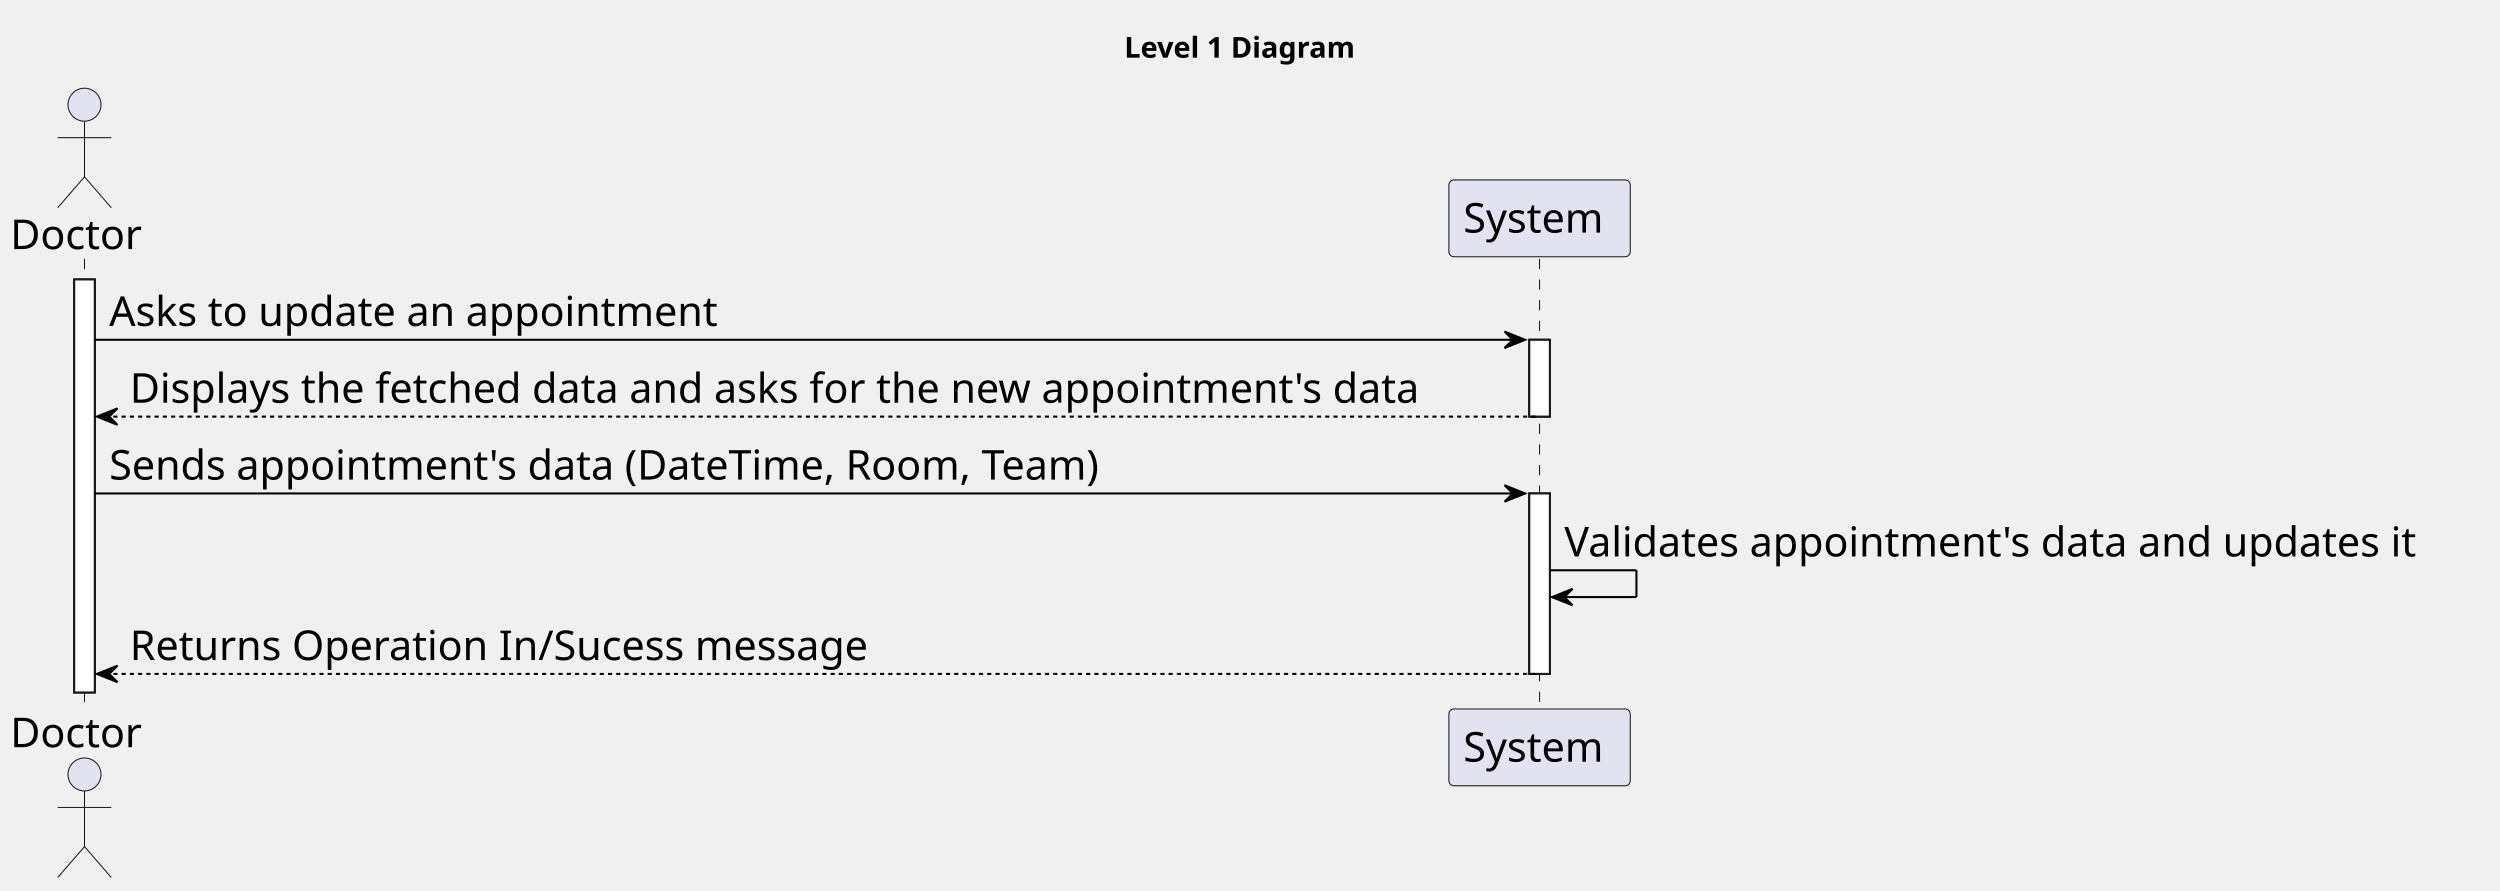
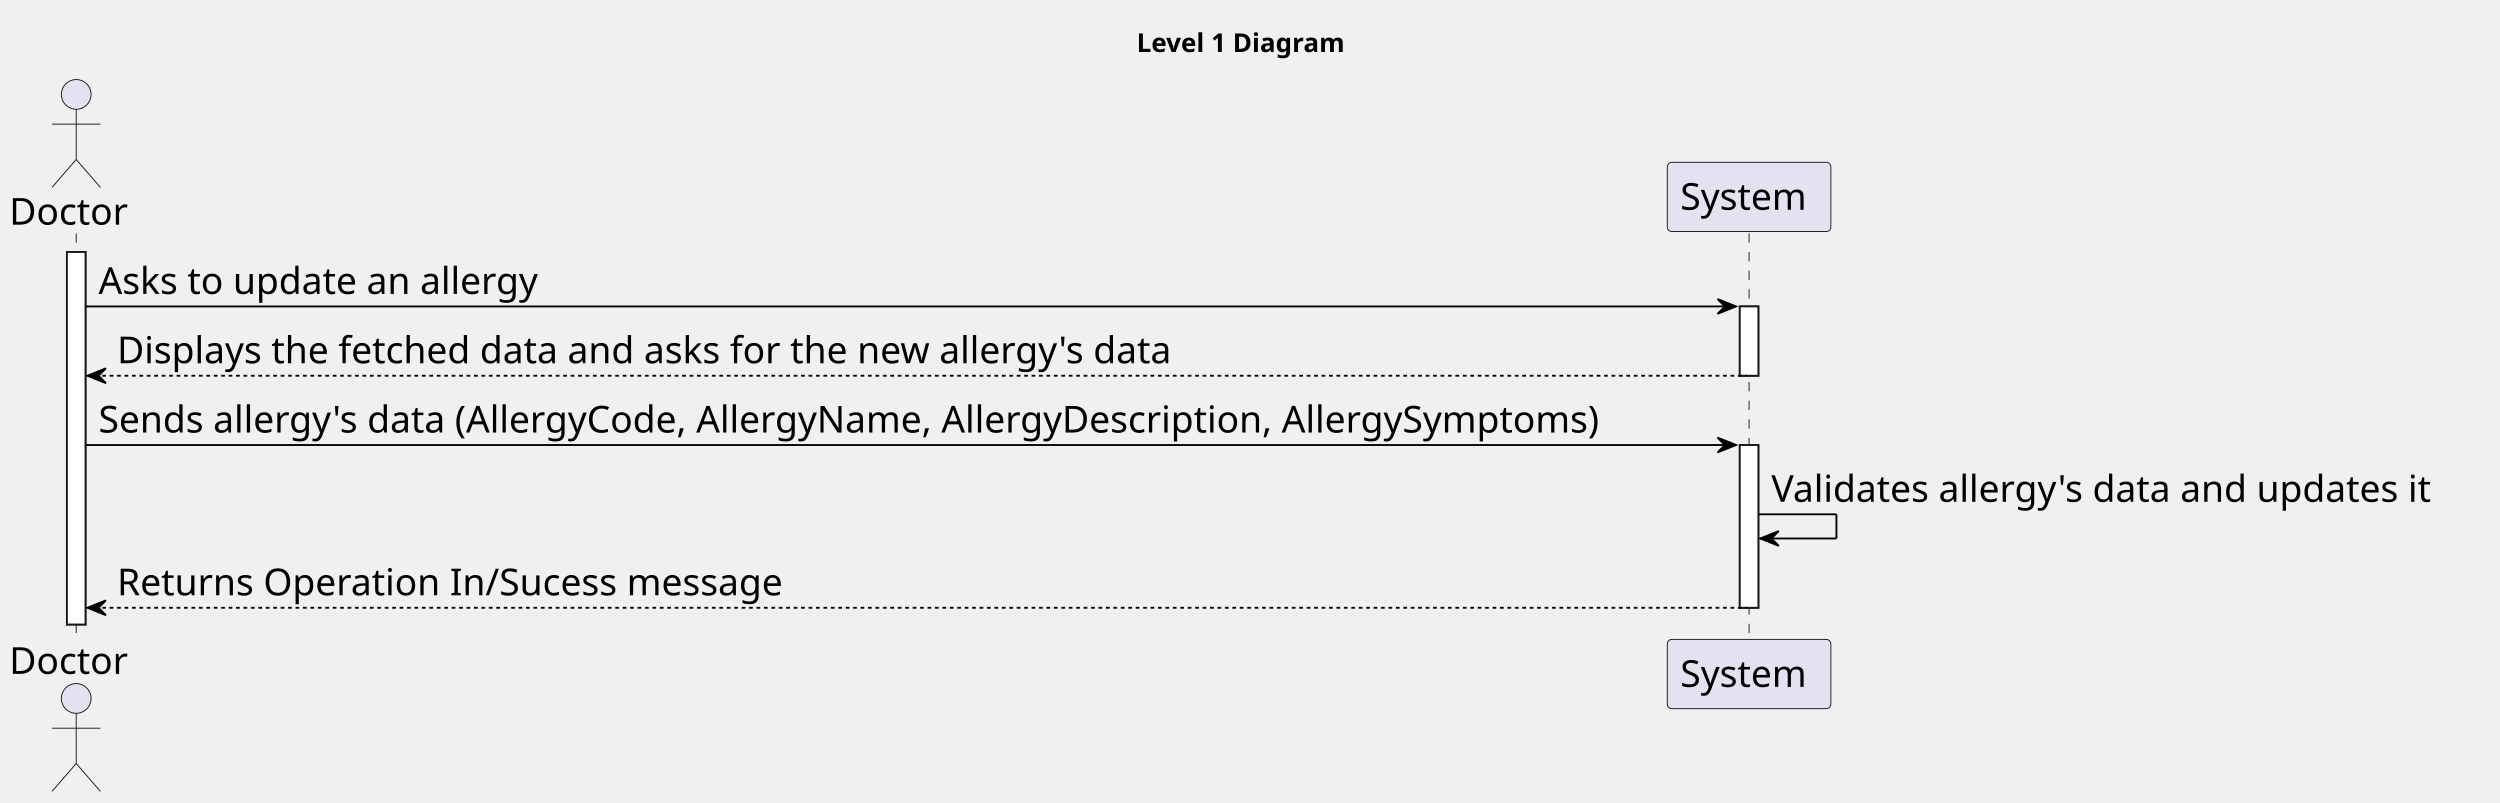
- <svg xmlns="http://www.w3.org/2000/svg" contentStyleType="text/css" height="432px" preserveAspectRatio="none" style="width:1213px;height:432px;background:#FFFFFF;" version="1.1" viewBox="0 0 1213 432" width="1213px" zoomAndPan="magnify">
+ <svg xmlns="http://www.w3.org/2000/svg" contentStyleType="text/css" height="432px" preserveAspectRatio="none" style="width:1345px;height:432px;background:#FFFFFF;" version="1.1" viewBox="0 0 1345 432" width="1345px" zoomAndPan="magnify">
  <defs />
  <g>
-     <text fill="#000000" font-family="sans-serif" font-size="14" font-weight="bold" lengthAdjust="spacing" textLength="126" x="545.5" y="27.995">Level 1 Diagram</text>
+     <text fill="#000000" font-family="sans-serif" font-size="14" font-weight="bold" lengthAdjust="spacing" textLength="126" x="611.5" y="27.995">Level 1 Diagram</text>
    <rect fill="#FFFFFF" height="200.406" style="stroke:#181818;stroke-width:1.0;" width="10" x="36" y="135.578" />
-     <rect fill="#FFFFFF" height="37.281" style="stroke:#181818;stroke-width:1.0;" width="10" x="742" y="164.859" />
-     <rect fill="#FFFFFF" height="87.562" style="stroke:#181818;stroke-width:1.0;" width="10" x="742" y="239.422" />
+     <rect fill="#FFFFFF" height="37.281" style="stroke:#181818;stroke-width:1.0;" width="10" x="936" y="164.859" />
+     <rect fill="#FFFFFF" height="87.562" style="stroke:#181818;stroke-width:1.0;" width="10" x="936" y="239.422" />
    <line style="stroke:#181818;stroke-width:0.5;stroke-dasharray:5.0,5.0;" x1="41" x2="41" y1="125.578" y2="344.984" />
-     <line style="stroke:#181818;stroke-width:0.5;stroke-dasharray:5.0,5.0;" x1="747" x2="747" y1="125.578" y2="344.984" />
+     <line style="stroke:#181818;stroke-width:0.5;stroke-dasharray:5.0,5.0;" x1="941" x2="941" y1="125.578" y2="344.984" />
    <text fill="#000000" font-family="sans-serif" font-size="20" lengthAdjust="spacing" textLength="66" x="5" y="120.861">Doctor</text>
    <ellipse cx="41" cy="50.797" fill="#E2E2F0" rx="8" ry="8" style="stroke:#181818;stroke-width:0.5;" />
    <path d="M41,58.797 L41,85.797 M28,66.797 L54,66.797 M41,85.797 L28,100.797 M41,85.797 L54,100.797 " fill="none" style="stroke:#181818;stroke-width:0.5;" />
    <text fill="#000000" font-family="sans-serif" font-size="20" lengthAdjust="spacing" textLength="66" x="5" y="362.549">Doctor</text>
    <ellipse cx="41" cy="375.766" fill="#E2E2F0" rx="8" ry="8" style="stroke:#181818;stroke-width:0.5;" />
    <path d="M41,383.766 L41,410.766 M28,391.766 L54,391.766 M41,410.766 L28,425.766 M41,410.766 L54,425.766 " fill="none" style="stroke:#181818;stroke-width:0.5;" />
-     <rect fill="#E2E2F0" height="37.281" rx="2.5" ry="2.5" style="stroke:#181818;stroke-width:0.5;" width="88" x="703" y="87.297" />
-     <text fill="#000000" font-family="sans-serif" font-size="20" lengthAdjust="spacing" textLength="74" x="710" y="112.861">System</text>
-     <rect fill="#E2E2F0" height="37.281" rx="2.5" ry="2.5" style="stroke:#181818;stroke-width:0.5;" width="88" x="703" y="343.984" />
-     <text fill="#000000" font-family="sans-serif" font-size="20" lengthAdjust="spacing" textLength="74" x="710" y="369.549">System</text>
+     <rect fill="#E2E2F0" height="37.281" rx="2.5" ry="2.5" style="stroke:#181818;stroke-width:0.5;" width="88" x="897" y="87.297" />
+     <text fill="#000000" font-family="sans-serif" font-size="20" lengthAdjust="spacing" textLength="74" x="904" y="112.861">System</text>
+     <rect fill="#E2E2F0" height="37.281" rx="2.5" ry="2.5" style="stroke:#181818;stroke-width:0.5;" width="88" x="897" y="343.984" />
+     <text fill="#000000" font-family="sans-serif" font-size="20" lengthAdjust="spacing" textLength="74" x="904" y="369.549">System</text>
    <rect fill="#FFFFFF" height="200.406" style="stroke:#181818;stroke-width:1.0;" width="10" x="36" y="135.578" />
-     <rect fill="#FFFFFF" height="37.281" style="stroke:#181818;stroke-width:1.0;" width="10" x="742" y="164.859" />
-     <rect fill="#FFFFFF" height="87.562" style="stroke:#181818;stroke-width:1.0;" width="10" x="742" y="239.422" />
-     <polygon fill="#000000" points="730,160.859,740,164.859,730,168.859,734,164.859" style="stroke:#000000;stroke-width:1.0;" />
-     <line style="stroke:#000000;stroke-width:1.0;" x1="46" x2="736" y1="164.859" y2="164.859" />
-     <text fill="#000000" font-family="sans-serif" font-size="20" lengthAdjust="spacing" textLength="316" x="53" y="158.143">Asks to update an appointment</text>
+     <rect fill="#FFFFFF" height="37.281" style="stroke:#181818;stroke-width:1.0;" width="10" x="936" y="164.859" />
+     <rect fill="#FFFFFF" height="87.562" style="stroke:#181818;stroke-width:1.0;" width="10" x="936" y="239.422" />
+     <polygon fill="#000000" points="924,160.859,934,164.859,924,168.859,928,164.859" style="stroke:#000000;stroke-width:1.0;" />
+     <line style="stroke:#000000;stroke-width:1.0;" x1="46" x2="930" y1="164.859" y2="164.859" />
+     <text fill="#000000" font-family="sans-serif" font-size="20" lengthAdjust="spacing" textLength="254" x="53" y="158.143">Asks to update an allergy</text>
    <polygon fill="#000000" points="57,198.141,47,202.141,57,206.141,53,202.141" style="stroke:#000000;stroke-width:1.0;" />
-     <line style="stroke:#000000;stroke-width:1.0;stroke-dasharray:2.0,2.0;" x1="51" x2="746" y1="202.141" y2="202.141" />
-     <text fill="#000000" font-family="sans-serif" font-size="20" lengthAdjust="spacing" textLength="672" x="63" y="195.424">Displays the fetched data and asks for the new appointment's data</text>
-     <polygon fill="#000000" points="730,235.422,740,239.422,730,243.422,734,239.422" style="stroke:#000000;stroke-width:1.0;" />
-     <line style="stroke:#000000;stroke-width:1.0;" x1="46" x2="736" y1="239.422" y2="239.422" />
-     <text fill="#000000" font-family="sans-serif" font-size="20" lengthAdjust="spacing" textLength="521" x="53" y="232.705">Sends appointment's data (DateTime, Room, Team)</text>
-     <line style="stroke:#000000;stroke-width:1.0;" x1="752" x2="794" y1="276.703" y2="276.703" />
-     <line style="stroke:#000000;stroke-width:1.0;" x1="794" x2="794" y1="276.703" y2="289.703" />
-     <line style="stroke:#000000;stroke-width:1.0;" x1="753" x2="794" y1="289.703" y2="289.703" />
-     <polygon fill="#000000" points="763,285.703,753,289.703,763,293.703,759,289.703" style="stroke:#000000;stroke-width:1.0;" />
-     <text fill="#000000" font-family="sans-serif" font-size="20" lengthAdjust="spacing" textLength="447" x="759" y="269.986">Validates appointment's data and updates it</text>
+     <line style="stroke:#000000;stroke-width:1.0;stroke-dasharray:2.0,2.0;" x1="51" x2="940" y1="202.141" y2="202.141" />
+     <text fill="#000000" font-family="sans-serif" font-size="20" lengthAdjust="spacing" textLength="610" x="63" y="195.424">Displays the fetched data and asks for the new allergy's data</text>
+     <polygon fill="#000000" points="924,235.422,934,239.422,924,243.422,928,239.422" style="stroke:#000000;stroke-width:1.0;" />
+     <line style="stroke:#000000;stroke-width:1.0;" x1="46" x2="930" y1="239.422" y2="239.422" />
+     <text fill="#000000" font-family="sans-serif" font-size="20" lengthAdjust="spacing" textLength="871" x="53" y="232.705">Sends allergy's data (AllergyCode, AllergyName, AllergyDescription, AllergySymptoms)</text>
+     <line style="stroke:#000000;stroke-width:1.0;" x1="946" x2="988" y1="276.703" y2="276.703" />
+     <line style="stroke:#000000;stroke-width:1.0;" x1="988" x2="988" y1="276.703" y2="289.703" />
+     <line style="stroke:#000000;stroke-width:1.0;" x1="947" x2="988" y1="289.703" y2="289.703" />
+     <polygon fill="#000000" points="957,285.703,947,289.703,957,293.703,953,289.703" style="stroke:#000000;stroke-width:1.0;" />
+     <text fill="#000000" font-family="sans-serif" font-size="20" lengthAdjust="spacing" textLength="385" x="953" y="269.986">Validates allergy's data and updates it</text>
    <polygon fill="#000000" points="57,322.984,47,326.984,57,330.984,53,326.984" style="stroke:#000000;stroke-width:1.0;" />
-     <line style="stroke:#000000;stroke-width:1.0;stroke-dasharray:2.0,2.0;" x1="51" x2="746" y1="326.984" y2="326.984" />
+     <line style="stroke:#000000;stroke-width:1.0;stroke-dasharray:2.0,2.0;" x1="51" x2="940" y1="326.984" y2="326.984" />
    <text fill="#000000" font-family="sans-serif" font-size="20" lengthAdjust="spacing" textLength="380" x="63" y="320.268">Returns Operation In/Sucess message</text>
  </g>
</svg>
